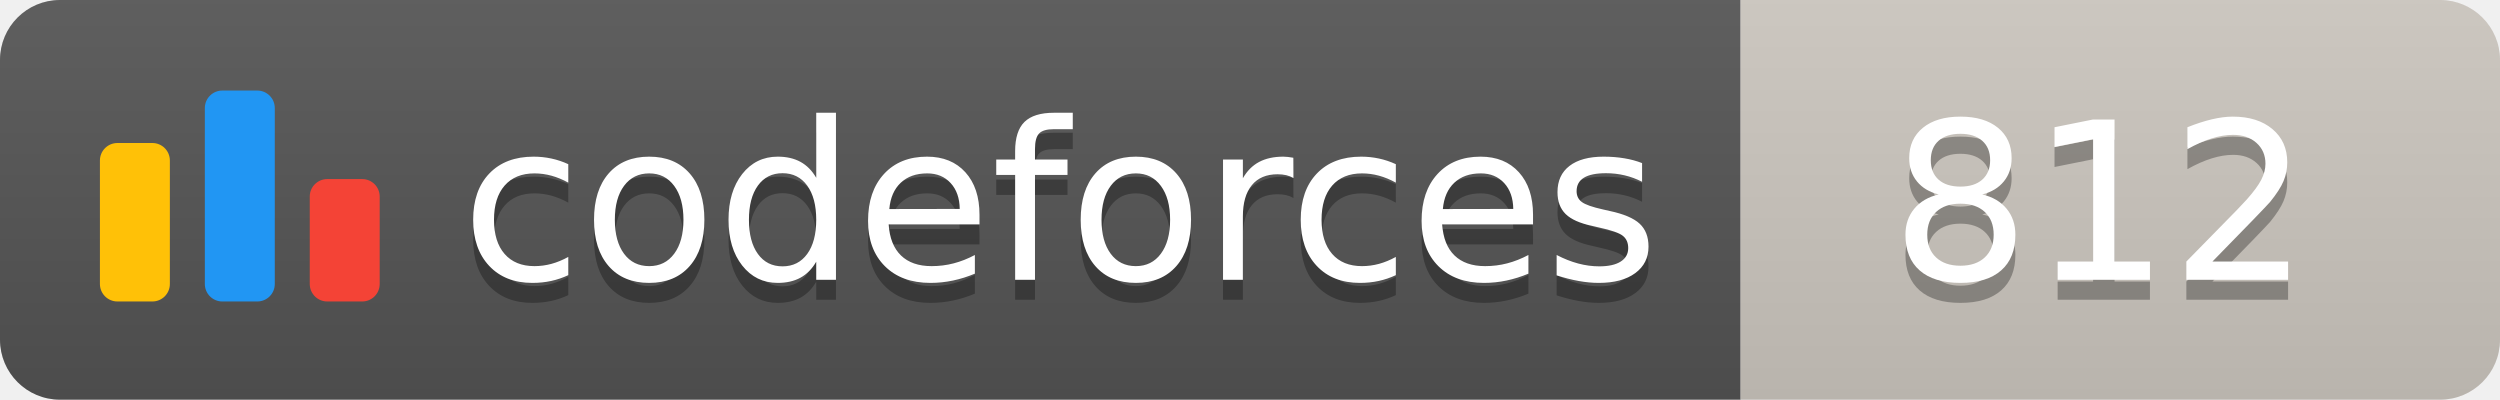
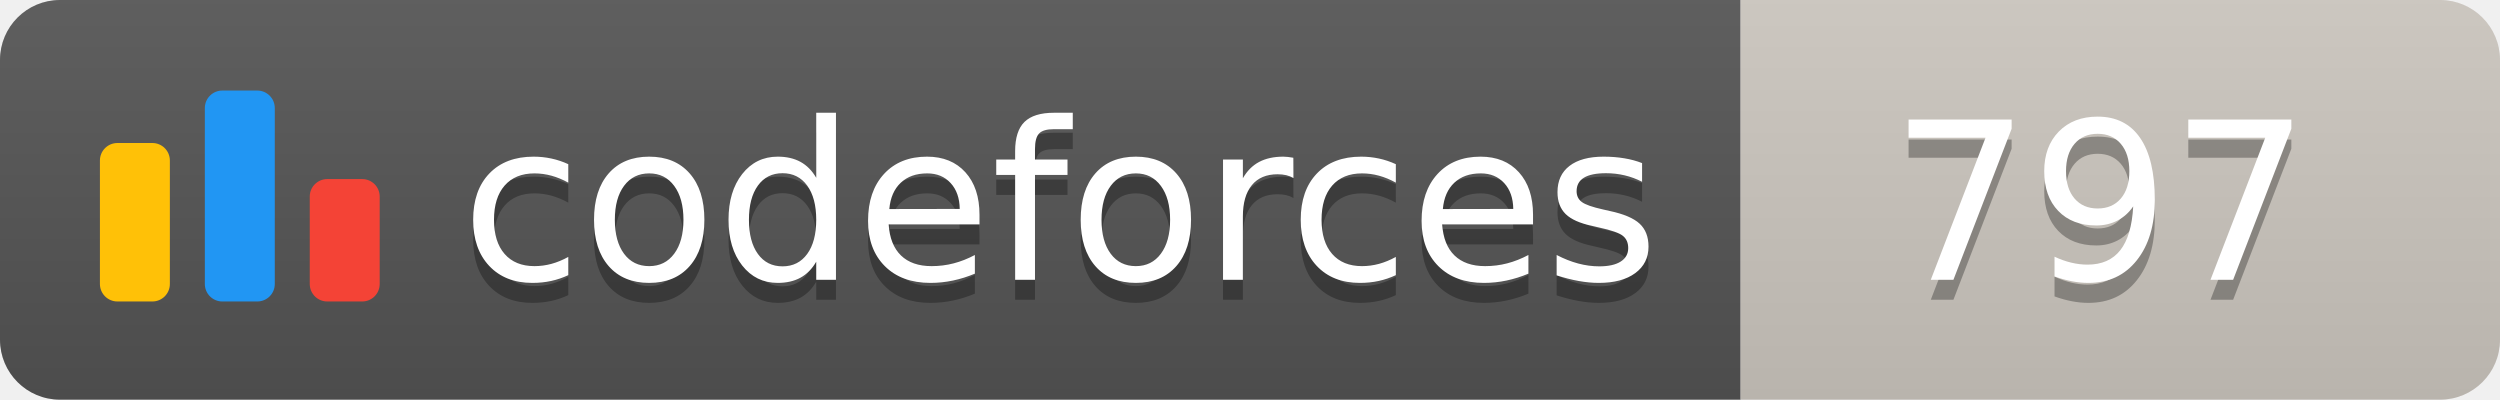
<svg xmlns="http://www.w3.org/2000/svg" width="125.1" height="20">
  <linearGradient id="smooth" x2="0" y2="100%">
    <stop offset="0" stop-color="#bbb" stop-opacity=".1" />
    <stop offset="1" stop-opacity=".1" />
  </linearGradient>
  <clipPath id="round">
    <rect width="125.1" height="20" rx="3" fill="#fff" />
  </clipPath>
  <g clip-path="url(#round)">
    <rect width="87.1" height="20" fill="#555" />
    <rect x="87.1" width="38.0" height="20" fill="#cec8c1" />
    <rect width="125.1" height="20" fill="url(#smooth)" />
  </g>
  <g fill="#fff" text-anchor="middle" font-family="DejaVu Sans,Verdana,Geneva,sans-serif" font-size="110">
    <svg x="5" y="3" class="logo" width="14" height="14" viewBox="0 0 32 25" fill="none">
      <rect y="6" width="8" height="18.125" rx="2" fill="#FFC107" />
      <rect x="24" y="10.125" width="8" height="14" rx="2" fill="#F44336" />
      <rect x="12" width="8" height="24.125" rx="2" fill="#2196F3" />
    </svg>
    <text x="530.5" y="150" fill="#010101" fill-opacity=".3" transform="scale(0.1)" textLength="601.0" lengthAdjust="spacing">codeforces
        </text>
    <text x="530.5" y="140" transform="scale(0.1)" textLength="601.0" lengthAdjust="spacing">codeforces</text>
-     <text x="1051.0" y="150" fill="#010101" fill-opacity=".3" transform="scale(0.1)" textLength="280.0" lengthAdjust="spacing">812
+     <text x="1051.0" y="150" fill="#010101" fill-opacity=".3" transform="scale(0.1)" textLength="280.0" lengthAdjust="spacing">797
        </text>
-     <text x="1051.0" y="140" transform="scale(0.1)" textLength="280.0" lengthAdjust="spacing">812</text>
+     <text x="1051.0" y="140" transform="scale(0.1)" textLength="280.0" lengthAdjust="spacing">797</text>
  </g>
</svg>
